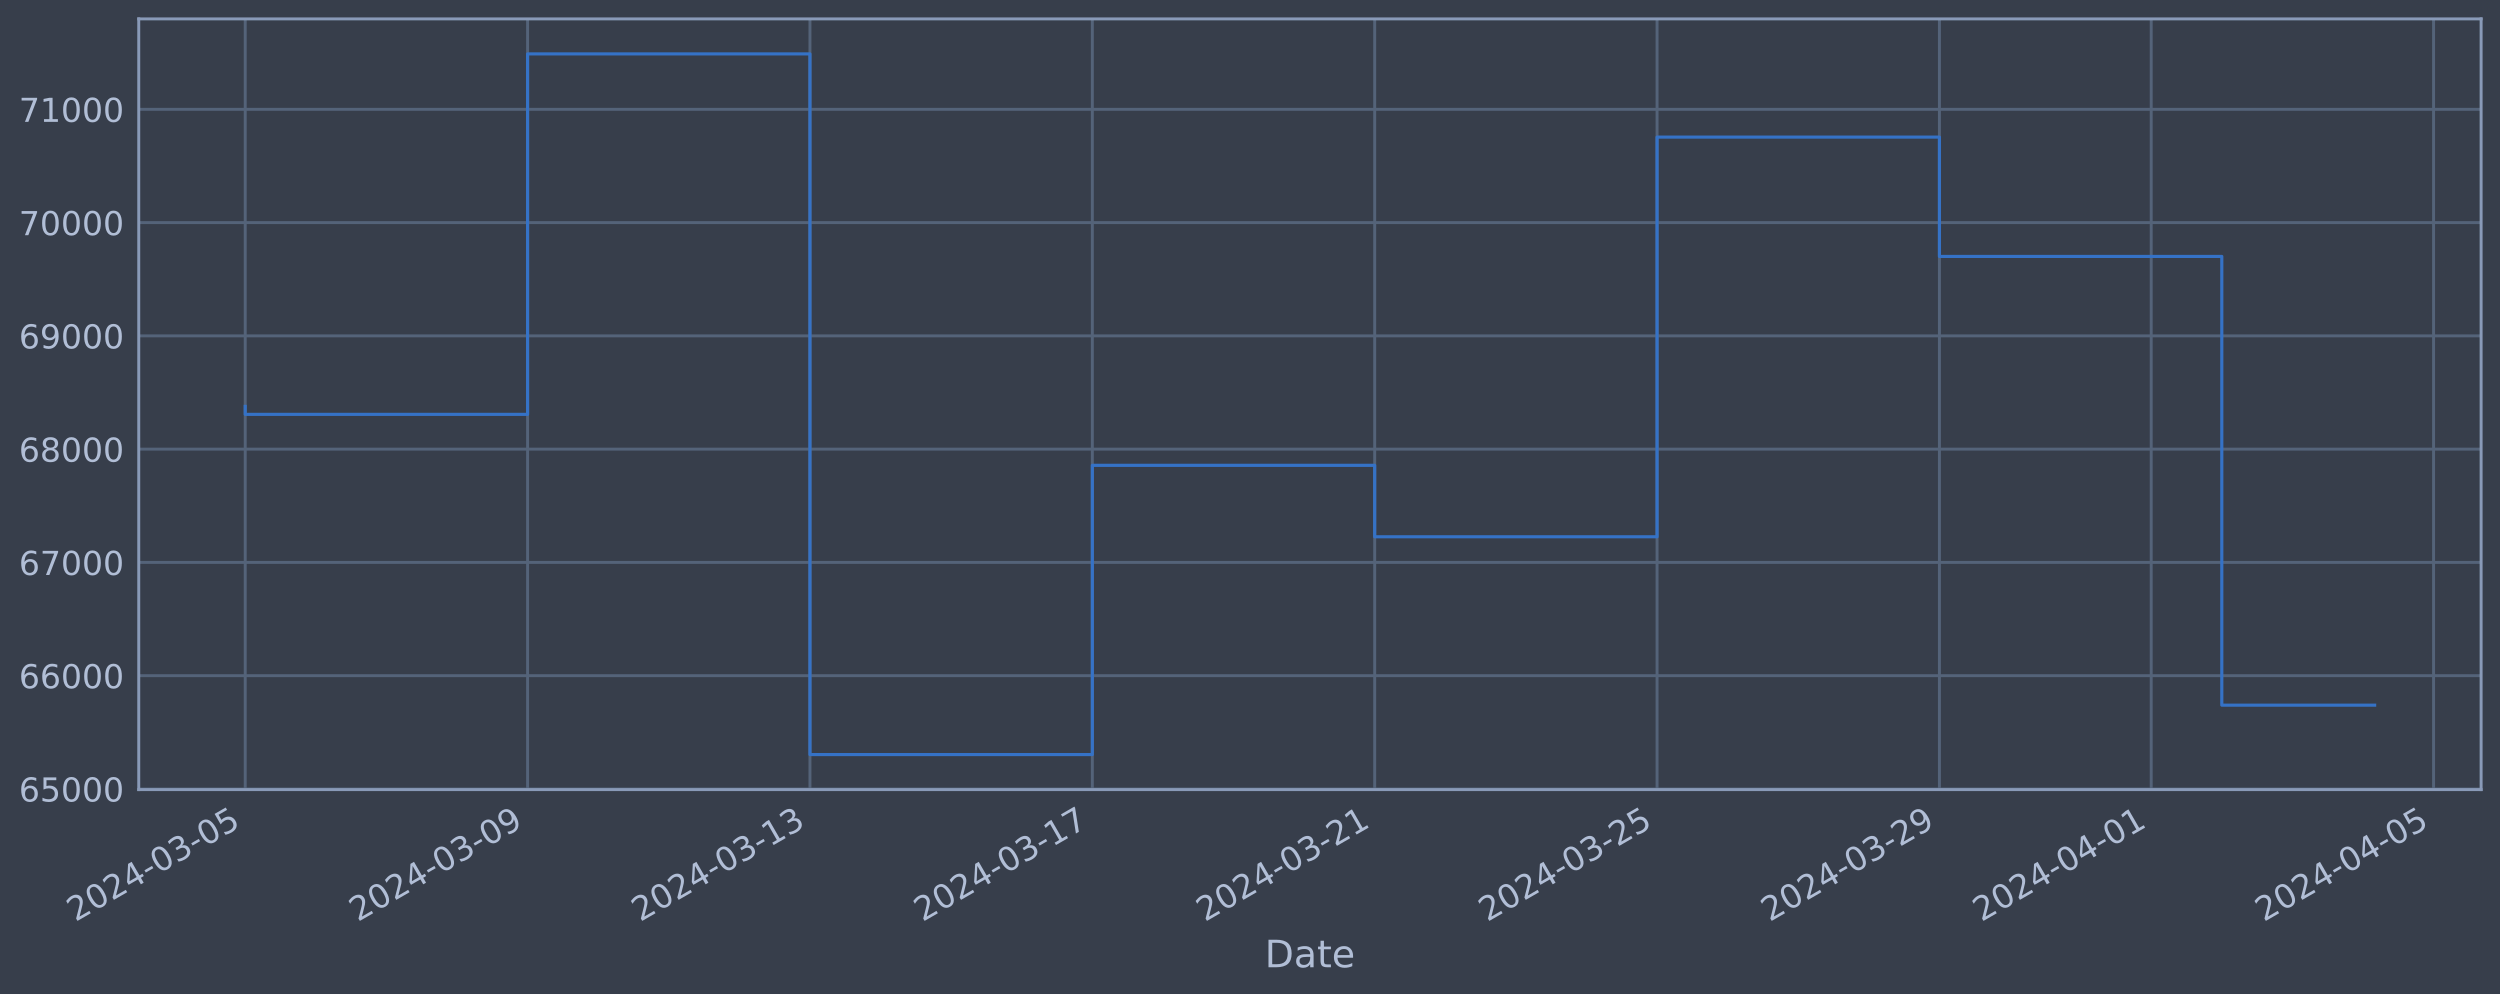
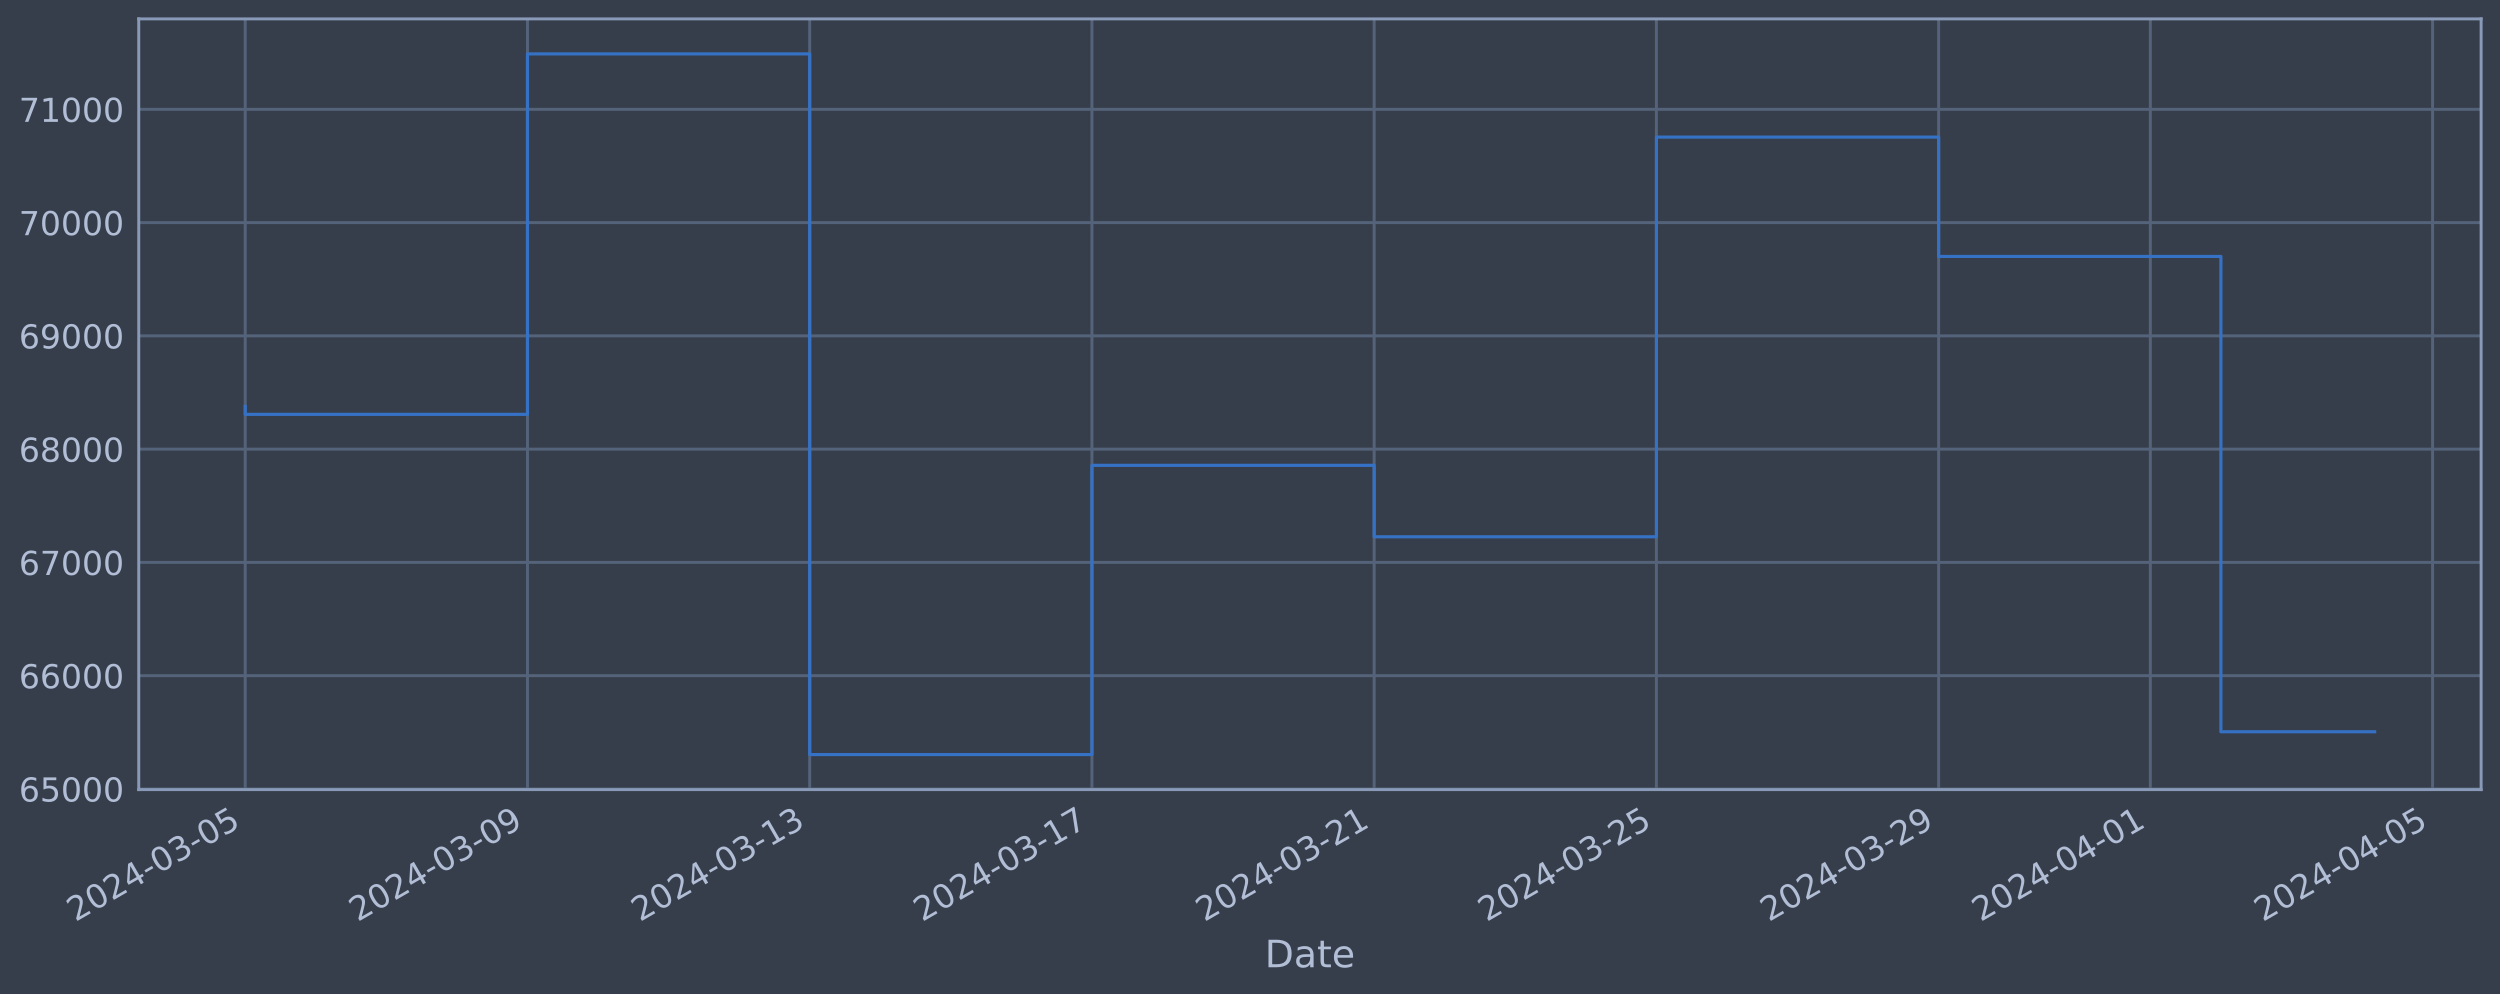
<svg xmlns="http://www.w3.org/2000/svg" xmlns:xlink="http://www.w3.org/1999/xlink" width="952.884pt" height="378.87pt" viewBox="0 0 952.884 378.87" version="1.1">
  <defs>
    <style type="text/css">*{stroke-linejoin: round; stroke-linecap: butt}</style>
  </defs>
  <g id="figure_1">
    <g id="patch_1">
      <path d="M 0 378.87  L 952.884 378.87  L 952.884 0  L 0 0  z " style="fill: #373e4b" />
    </g>
    <g id="axes_1">
      <g id="patch_2">
        <path d="M 52.884 300.96  L 945.684 300.96  L 945.684 7.2  L 52.884 7.2  z " style="fill: #373e4b" />
      </g>
      <g id="matplotlib.axis_1">
        <g id="xtick_1">
          <g id="line2d_1">
-             <path d="M 93.466 300.96  L 93.466 7.2  " clip-path="url(#p27666fd651)" style="fill: none; stroke: #546379; stroke-width: 1.12; stroke-linecap: square" />
+             <path d="M 93.466 300.96  L 93.466 7.2  " clip-path="url(#pc5f5c093f8)" style="fill: none; stroke: #546379; stroke-width: 1.12; stroke-linecap: square" />
          </g>
          <g id="line2d_2" />
          <g id="text_1">
            <g style="fill: #b1bed6" transform="translate(28.74006 351.4642) rotate(-30) scale(0.126 -0.126)">
              <defs>
                <path id="DejaVuSans-32" d="M 1228 531  L 3431 531  L 3431 0  L 469 0  L 469 531  Q 828 903 1448 1529  Q 2069 2156 2228 2338  Q 2531 2678 2651 2914  Q 2772 3150 2772 3378  Q 2772 3750 2511 3984  Q 2250 4219 1831 4219  Q 1534 4219 1204 4116  Q 875 4013 500 3803  L 500 4441  Q 881 4594 1212 4672  Q 1544 4750 1819 4750  Q 2544 4750 2975 4387  Q 3406 4025 3406 3419  Q 3406 3131 3298 2873  Q 3191 2616 2906 2266  Q 2828 2175 2409 1742  Q 1991 1309 1228 531  z " transform="scale(0.015625)" />
                <path id="DejaVuSans-30" d="M 2034 4250  Q 1547 4250 1301 3770  Q 1056 3291 1056 2328  Q 1056 1369 1301 889  Q 1547 409 2034 409  Q 2525 409 2770 889  Q 3016 1369 3016 2328  Q 3016 3291 2770 3770  Q 2525 4250 2034 4250  z M 2034 4750  Q 2819 4750 3233 4129  Q 3647 3509 3647 2328  Q 3647 1150 3233 529  Q 2819 -91 2034 -91  Q 1250 -91 836 529  Q 422 1150 422 2328  Q 422 3509 836 4129  Q 1250 4750 2034 4750  z " transform="scale(0.015625)" />
                <path id="DejaVuSans-34" d="M 2419 4116  L 825 1625  L 2419 1625  L 2419 4116  z M 2253 4666  L 3047 4666  L 3047 1625  L 3713 1625  L 3713 1100  L 3047 1100  L 3047 0  L 2419 0  L 2419 1100  L 313 1100  L 313 1709  L 2253 4666  z " transform="scale(0.015625)" />
                <path id="DejaVuSans-2d" d="M 313 2009  L 1997 2009  L 1997 1497  L 313 1497  L 313 2009  z " transform="scale(0.015625)" />
                <path id="DejaVuSans-33" d="M 2597 2516  Q 3050 2419 3304 2112  Q 3559 1806 3559 1356  Q 3559 666 3084 287  Q 2609 -91 1734 -91  Q 1441 -91 1130 -33  Q 819 25 488 141  L 488 750  Q 750 597 1062 519  Q 1375 441 1716 441  Q 2309 441 2620 675  Q 2931 909 2931 1356  Q 2931 1769 2642 2001  Q 2353 2234 1838 2234  L 1294 2234  L 1294 2753  L 1863 2753  Q 2328 2753 2575 2939  Q 2822 3125 2822 3475  Q 2822 3834 2567 4026  Q 2313 4219 1838 4219  Q 1578 4219 1281 4162  Q 984 4106 628 3988  L 628 4550  Q 988 4650 1302 4700  Q 1616 4750 1894 4750  Q 2613 4750 3031 4423  Q 3450 4097 3450 3541  Q 3450 3153 3228 2886  Q 3006 2619 2597 2516  z " transform="scale(0.015625)" />
                <path id="DejaVuSans-35" d="M 691 4666  L 3169 4666  L 3169 4134  L 1269 4134  L 1269 2991  Q 1406 3038 1543 3061  Q 1681 3084 1819 3084  Q 2600 3084 3056 2656  Q 3513 2228 3513 1497  Q 3513 744 3044 326  Q 2575 -91 1722 -91  Q 1428 -91 1123 -41  Q 819 9 494 109  L 494 744  Q 775 591 1075 516  Q 1375 441 1709 441  Q 2250 441 2565 725  Q 2881 1009 2881 1497  Q 2881 1984 2565 2268  Q 2250 2553 1709 2553  Q 1456 2553 1204 2497  Q 953 2441 691 2322  L 691 4666  z " transform="scale(0.015625)" />
              </defs>
              <use xlink:href="#DejaVuSans-32" />
              <use xlink:href="#DejaVuSans-30" x="63.623" />
              <use xlink:href="#DejaVuSans-32" x="127.246" />
              <use xlink:href="#DejaVuSans-34" x="190.869" />
              <use xlink:href="#DejaVuSans-2d" x="254.492" />
              <use xlink:href="#DejaVuSans-30" x="290.576" />
              <use xlink:href="#DejaVuSans-33" x="354.199" />
              <use xlink:href="#DejaVuSans-2d" x="417.822" />
              <use xlink:href="#DejaVuSans-30" x="453.906" />
              <use xlink:href="#DejaVuSans-35" x="517.529" />
            </g>
          </g>
        </g>
        <g id="xtick_2">
          <g id="line2d_3">
-             <path d="M 201.091 300.96  L 201.091 7.2  " clip-path="url(#p27666fd651)" style="fill: none; stroke: #546379; stroke-width: 1.12; stroke-linecap: square" />
+             <path d="M 201.042 300.96  L 201.042 7.2  " clip-path="url(#pc5f5c093f8)" style="fill: none; stroke: #546379; stroke-width: 1.12; stroke-linecap: square" />
          </g>
          <g id="line2d_4" />
          <g id="text_2">
-             <g style="fill: #b1bed6" transform="translate(136.3658 351.4642) rotate(-30) scale(0.126 -0.126)">
+             <g style="fill: #b1bed6" transform="translate(136.3165 351.4642) rotate(-30) scale(0.126 -0.126)">
              <defs>
                <path id="DejaVuSans-39" d="M 703 97  L 703 672  Q 941 559 1184 500  Q 1428 441 1663 441  Q 2288 441 2617 861  Q 2947 1281 2994 2138  Q 2813 1869 2534 1725  Q 2256 1581 1919 1581  Q 1219 1581 811 2004  Q 403 2428 403 3163  Q 403 3881 828 4315  Q 1253 4750 1959 4750  Q 2769 4750 3195 4129  Q 3622 3509 3622 2328  Q 3622 1225 3098 567  Q 2575 -91 1691 -91  Q 1453 -91 1209 -44  Q 966 3 703 97  z M 1959 2075  Q 2384 2075 2632 2365  Q 2881 2656 2881 3163  Q 2881 3666 2632 3958  Q 2384 4250 1959 4250  Q 1534 4250 1286 3958  Q 1038 3666 1038 3163  Q 1038 2656 1286 2365  Q 1534 2075 1959 2075  z " transform="scale(0.015625)" />
              </defs>
              <use xlink:href="#DejaVuSans-32" />
              <use xlink:href="#DejaVuSans-30" x="63.623" />
              <use xlink:href="#DejaVuSans-32" x="127.246" />
              <use xlink:href="#DejaVuSans-34" x="190.869" />
              <use xlink:href="#DejaVuSans-2d" x="254.492" />
              <use xlink:href="#DejaVuSans-30" x="290.576" />
              <use xlink:href="#DejaVuSans-33" x="354.199" />
              <use xlink:href="#DejaVuSans-2d" x="417.822" />
              <use xlink:href="#DejaVuSans-30" x="453.906" />
              <use xlink:href="#DejaVuSans-39" x="517.529" />
            </g>
          </g>
        </g>
        <g id="xtick_3">
          <g id="line2d_5">
-             <path d="M 308.717 300.96  L 308.717 7.2  " clip-path="url(#p27666fd651)" style="fill: none; stroke: #546379; stroke-width: 1.12; stroke-linecap: square" />
+             <path d="M 308.618 300.96  L 308.618 7.2  " clip-path="url(#pc5f5c093f8)" style="fill: none; stroke: #546379; stroke-width: 1.12; stroke-linecap: square" />
          </g>
          <g id="line2d_6" />
          <g id="text_3">
-             <g style="fill: #b1bed6" transform="translate(243.9915 351.4642) rotate(-30) scale(0.126 -0.126)">
+             <g style="fill: #b1bed6" transform="translate(243.8929 351.4642) rotate(-30) scale(0.126 -0.126)">
              <defs>
                <path id="DejaVuSans-31" d="M 794 531  L 1825 531  L 1825 4091  L 703 3866  L 703 4441  L 1819 4666  L 2450 4666  L 2450 531  L 3481 531  L 3481 0  L 794 0  L 794 531  z " transform="scale(0.015625)" />
              </defs>
              <use xlink:href="#DejaVuSans-32" />
              <use xlink:href="#DejaVuSans-30" x="63.623" />
              <use xlink:href="#DejaVuSans-32" x="127.246" />
              <use xlink:href="#DejaVuSans-34" x="190.869" />
              <use xlink:href="#DejaVuSans-2d" x="254.492" />
              <use xlink:href="#DejaVuSans-30" x="290.576" />
              <use xlink:href="#DejaVuSans-33" x="354.199" />
              <use xlink:href="#DejaVuSans-2d" x="417.822" />
              <use xlink:href="#DejaVuSans-31" x="453.906" />
              <use xlink:href="#DejaVuSans-33" x="517.529" />
            </g>
          </g>
        </g>
        <g id="xtick_4">
          <g id="line2d_7">
-             <path d="M 416.343 300.96  L 416.343 7.2  " clip-path="url(#p27666fd651)" style="fill: none; stroke: #546379; stroke-width: 1.12; stroke-linecap: square" />
+             <path d="M 416.195 300.96  L 416.195 7.2  " clip-path="url(#pc5f5c093f8)" style="fill: none; stroke: #546379; stroke-width: 1.12; stroke-linecap: square" />
          </g>
          <g id="line2d_8" />
          <g id="text_4">
-             <g style="fill: #b1bed6" transform="translate(351.6172 351.4642) rotate(-30) scale(0.126 -0.126)">
+             <g style="fill: #b1bed6" transform="translate(351.4693 351.4642) rotate(-30) scale(0.126 -0.126)">
              <defs>
                <path id="DejaVuSans-37" d="M 525 4666  L 3525 4666  L 3525 4397  L 1831 0  L 1172 0  L 2766 4134  L 525 4134  L 525 4666  z " transform="scale(0.015625)" />
              </defs>
              <use xlink:href="#DejaVuSans-32" />
              <use xlink:href="#DejaVuSans-30" x="63.623" />
              <use xlink:href="#DejaVuSans-32" x="127.246" />
              <use xlink:href="#DejaVuSans-34" x="190.869" />
              <use xlink:href="#DejaVuSans-2d" x="254.492" />
              <use xlink:href="#DejaVuSans-30" x="290.576" />
              <use xlink:href="#DejaVuSans-33" x="354.199" />
              <use xlink:href="#DejaVuSans-2d" x="417.822" />
              <use xlink:href="#DejaVuSans-31" x="453.906" />
              <use xlink:href="#DejaVuSans-37" x="517.529" />
            </g>
          </g>
        </g>
        <g id="xtick_5">
          <g id="line2d_9">
-             <path d="M 523.968 300.96  L 523.968 7.2  " clip-path="url(#p27666fd651)" style="fill: none; stroke: #546379; stroke-width: 1.12; stroke-linecap: square" />
+             <path d="M 523.771 300.96  L 523.771 7.2  " clip-path="url(#pc5f5c093f8)" style="fill: none; stroke: #546379; stroke-width: 1.12; stroke-linecap: square" />
          </g>
          <g id="line2d_10" />
          <g id="text_5">
-             <g style="fill: #b1bed6" transform="translate(459.2429 351.4642) rotate(-30) scale(0.126 -0.126)">
+             <g style="fill: #b1bed6" transform="translate(459.0457 351.4642) rotate(-30) scale(0.126 -0.126)">
              <use xlink:href="#DejaVuSans-32" />
              <use xlink:href="#DejaVuSans-30" x="63.623" />
              <use xlink:href="#DejaVuSans-32" x="127.246" />
              <use xlink:href="#DejaVuSans-34" x="190.869" />
              <use xlink:href="#DejaVuSans-2d" x="254.492" />
              <use xlink:href="#DejaVuSans-30" x="290.576" />
              <use xlink:href="#DejaVuSans-33" x="354.199" />
              <use xlink:href="#DejaVuSans-2d" x="417.822" />
              <use xlink:href="#DejaVuSans-32" x="453.906" />
              <use xlink:href="#DejaVuSans-31" x="517.529" />
            </g>
          </g>
        </g>
        <g id="xtick_6">
          <g id="line2d_11">
-             <path d="M 631.594 300.96  L 631.594 7.2  " clip-path="url(#p27666fd651)" style="fill: none; stroke: #546379; stroke-width: 1.12; stroke-linecap: square" />
+             <path d="M 631.348 300.96  L 631.348 7.2  " clip-path="url(#pc5f5c093f8)" style="fill: none; stroke: #546379; stroke-width: 1.12; stroke-linecap: square" />
          </g>
          <g id="line2d_12" />
          <g id="text_6">
-             <g style="fill: #b1bed6" transform="translate(566.8686 351.4642) rotate(-30) scale(0.126 -0.126)">
+             <g style="fill: #b1bed6" transform="translate(566.6221 351.4642) rotate(-30) scale(0.126 -0.126)">
              <use xlink:href="#DejaVuSans-32" />
              <use xlink:href="#DejaVuSans-30" x="63.623" />
              <use xlink:href="#DejaVuSans-32" x="127.246" />
              <use xlink:href="#DejaVuSans-34" x="190.869" />
              <use xlink:href="#DejaVuSans-2d" x="254.492" />
              <use xlink:href="#DejaVuSans-30" x="290.576" />
              <use xlink:href="#DejaVuSans-33" x="354.199" />
              <use xlink:href="#DejaVuSans-2d" x="417.822" />
              <use xlink:href="#DejaVuSans-32" x="453.906" />
              <use xlink:href="#DejaVuSans-35" x="517.529" />
            </g>
          </g>
        </g>
        <g id="xtick_7">
          <g id="line2d_13">
-             <path d="M 739.22 300.96  L 739.22 7.2  " clip-path="url(#p27666fd651)" style="fill: none; stroke: #546379; stroke-width: 1.12; stroke-linecap: square" />
+             <path d="M 738.924 300.96  L 738.924 7.2  " clip-path="url(#pc5f5c093f8)" style="fill: none; stroke: #546379; stroke-width: 1.12; stroke-linecap: square" />
          </g>
          <g id="line2d_14" />
          <g id="text_7">
-             <g style="fill: #b1bed6" transform="translate(674.4943 351.4642) rotate(-30) scale(0.126 -0.126)">
+             <g style="fill: #b1bed6" transform="translate(674.1986 351.4642) rotate(-30) scale(0.126 -0.126)">
              <use xlink:href="#DejaVuSans-32" />
              <use xlink:href="#DejaVuSans-30" x="63.623" />
              <use xlink:href="#DejaVuSans-32" x="127.246" />
              <use xlink:href="#DejaVuSans-34" x="190.869" />
              <use xlink:href="#DejaVuSans-2d" x="254.492" />
              <use xlink:href="#DejaVuSans-30" x="290.576" />
              <use xlink:href="#DejaVuSans-33" x="354.199" />
              <use xlink:href="#DejaVuSans-2d" x="417.822" />
              <use xlink:href="#DejaVuSans-32" x="453.906" />
              <use xlink:href="#DejaVuSans-39" x="517.529" />
            </g>
          </g>
        </g>
        <g id="xtick_8">
          <g id="line2d_15">
-             <path d="M 819.939 300.96  L 819.939 7.2  " clip-path="url(#p27666fd651)" style="fill: none; stroke: #546379; stroke-width: 1.12; stroke-linecap: square" />
+             <path d="M 819.606 300.96  L 819.606 7.2  " clip-path="url(#pc5f5c093f8)" style="fill: none; stroke: #546379; stroke-width: 1.12; stroke-linecap: square" />
          </g>
          <g id="line2d_16" />
          <g id="text_8">
-             <g style="fill: #b1bed6" transform="translate(755.2135 351.4642) rotate(-30) scale(0.126 -0.126)">
+             <g style="fill: #b1bed6" transform="translate(754.8809 351.4642) rotate(-30) scale(0.126 -0.126)">
              <use xlink:href="#DejaVuSans-32" />
              <use xlink:href="#DejaVuSans-30" x="63.623" />
              <use xlink:href="#DejaVuSans-32" x="127.246" />
              <use xlink:href="#DejaVuSans-34" x="190.869" />
              <use xlink:href="#DejaVuSans-2d" x="254.492" />
              <use xlink:href="#DejaVuSans-30" x="290.576" />
              <use xlink:href="#DejaVuSans-34" x="354.199" />
              <use xlink:href="#DejaVuSans-2d" x="417.822" />
              <use xlink:href="#DejaVuSans-30" x="453.906" />
              <use xlink:href="#DejaVuSans-31" x="517.529" />
            </g>
          </g>
        </g>
        <g id="xtick_9">
          <g id="line2d_17">
-             <path d="M 927.565 300.96  L 927.565 7.2  " clip-path="url(#p27666fd651)" style="fill: none; stroke: #546379; stroke-width: 1.12; stroke-linecap: square" />
+             <path d="M 927.183 300.96  L 927.183 7.2  " clip-path="url(#pc5f5c093f8)" style="fill: none; stroke: #546379; stroke-width: 1.12; stroke-linecap: square" />
          </g>
          <g id="line2d_18" />
          <g id="text_9">
-             <g style="fill: #b1bed6" transform="translate(862.8392 351.4642) rotate(-30) scale(0.126 -0.126)">
+             <g style="fill: #b1bed6" transform="translate(862.4573 351.4642) rotate(-30) scale(0.126 -0.126)">
              <use xlink:href="#DejaVuSans-32" />
              <use xlink:href="#DejaVuSans-30" x="63.623" />
              <use xlink:href="#DejaVuSans-32" x="127.246" />
              <use xlink:href="#DejaVuSans-34" x="190.869" />
              <use xlink:href="#DejaVuSans-2d" x="254.492" />
              <use xlink:href="#DejaVuSans-30" x="290.576" />
              <use xlink:href="#DejaVuSans-34" x="354.199" />
              <use xlink:href="#DejaVuSans-2d" x="417.822" />
              <use xlink:href="#DejaVuSans-30" x="453.906" />
              <use xlink:href="#DejaVuSans-35" x="517.529" />
            </g>
          </g>
        </g>
        <g id="text_10">
          <g style="fill: #b1bed6" transform="translate(482.0746 368.6753) scale(0.144 -0.144)">
            <defs>
              <path id="DejaVuSans-44" d="M 1259 4147  L 1259 519  L 2022 519  Q 2988 519 3436 956  Q 3884 1394 3884 2338  Q 3884 3275 3436 3711  Q 2988 4147 2022 4147  L 1259 4147  z M 628 4666  L 1925 4666  Q 3281 4666 3915 4102  Q 4550 3538 4550 2338  Q 4550 1131 3912 565  Q 3275 0 1925 0  L 628 0  L 628 4666  z " transform="scale(0.015625)" />
              <path id="DejaVuSans-61" d="M 2194 1759  Q 1497 1759 1228 1600  Q 959 1441 959 1056  Q 959 750 1161 570  Q 1363 391 1709 391  Q 2188 391 2477 730  Q 2766 1069 2766 1631  L 2766 1759  L 2194 1759  z M 3341 1997  L 3341 0  L 2766 0  L 2766 531  Q 2569 213 2275 61  Q 1981 -91 1556 -91  Q 1019 -91 701 211  Q 384 513 384 1019  Q 384 1609 779 1909  Q 1175 2209 1959 2209  L 2766 2209  L 2766 2266  Q 2766 2663 2505 2880  Q 2244 3097 1772 3097  Q 1472 3097 1187 3025  Q 903 2953 641 2809  L 641 3341  Q 956 3463 1253 3523  Q 1550 3584 1831 3584  Q 2591 3584 2966 3190  Q 3341 2797 3341 1997  z " transform="scale(0.015625)" />
              <path id="DejaVuSans-74" d="M 1172 4494  L 1172 3500  L 2356 3500  L 2356 3053  L 1172 3053  L 1172 1153  Q 1172 725 1289 603  Q 1406 481 1766 481  L 2356 481  L 2356 0  L 1766 0  Q 1100 0 847 248  Q 594 497 594 1153  L 594 3053  L 172 3053  L 172 3500  L 594 3500  L 594 4494  L 1172 4494  z " transform="scale(0.015625)" />
              <path id="DejaVuSans-65" d="M 3597 1894  L 3597 1613  L 953 1613  Q 991 1019 1311 708  Q 1631 397 2203 397  Q 2534 397 2845 478  Q 3156 559 3463 722  L 3463 178  Q 3153 47 2828 -22  Q 2503 -91 2169 -91  Q 1331 -91 842 396  Q 353 884 353 1716  Q 353 2575 817 3079  Q 1281 3584 2069 3584  Q 2775 3584 3186 3129  Q 3597 2675 3597 1894  z M 3022 2063  Q 3016 2534 2758 2815  Q 2500 3097 2075 3097  Q 1594 3097 1305 2825  Q 1016 2553 972 2059  L 3022 2063  z " transform="scale(0.015625)" />
            </defs>
            <use xlink:href="#DejaVuSans-44" />
            <use xlink:href="#DejaVuSans-61" x="77.002" />
            <use xlink:href="#DejaVuSans-74" x="138.281" />
            <use xlink:href="#DejaVuSans-65" x="177.49" />
          </g>
        </g>
      </g>
      <g id="matplotlib.axis_2">
        <g id="ytick_1">
          <g id="line2d_19">
-             <path d="M 52.884 300.718  L 945.684 300.718  " clip-path="url(#p27666fd651)" style="fill: none; stroke: #546379; stroke-width: 1.12; stroke-linecap: square" />
+             <path d="M 52.884 300.718  L 945.684 300.718  " clip-path="url(#pc5f5c093f8)" style="fill: none; stroke: #546379; stroke-width: 1.12; stroke-linecap: square" />
          </g>
          <g id="line2d_20" />
          <g id="text_11">
            <g style="fill: #b1bed6" transform="translate(7.2 305.5049) scale(0.126 -0.126)">
              <defs>
                <path id="DejaVuSans-36" d="M 2113 2584  Q 1688 2584 1439 2293  Q 1191 2003 1191 1497  Q 1191 994 1439 701  Q 1688 409 2113 409  Q 2538 409 2786 701  Q 3034 994 3034 1497  Q 3034 2003 2786 2293  Q 2538 2584 2113 2584  z M 3366 4563  L 3366 3988  Q 3128 4100 2886 4159  Q 2644 4219 2406 4219  Q 1781 4219 1451 3797  Q 1122 3375 1075 2522  Q 1259 2794 1537 2939  Q 1816 3084 2150 3084  Q 2853 3084 3261 2657  Q 3669 2231 3669 1497  Q 3669 778 3244 343  Q 2819 -91 2113 -91  Q 1303 -91 875 529  Q 447 1150 447 2328  Q 447 3434 972 4092  Q 1497 4750 2381 4750  Q 2619 4750 2861 4703  Q 3103 4656 3366 4563  z " transform="scale(0.015625)" />
              </defs>
              <use xlink:href="#DejaVuSans-36" />
              <use xlink:href="#DejaVuSans-35" x="63.623" />
              <use xlink:href="#DejaVuSans-30" x="127.246" />
              <use xlink:href="#DejaVuSans-30" x="190.869" />
              <use xlink:href="#DejaVuSans-30" x="254.492" />
            </g>
          </g>
        </g>
        <g id="ytick_2">
          <g id="line2d_21">
-             <path d="M 52.884 257.544  L 945.684 257.544  " clip-path="url(#p27666fd651)" style="fill: none; stroke: #546379; stroke-width: 1.12; stroke-linecap: square" />
+             <path d="M 52.884 257.544  L 945.684 257.544  " clip-path="url(#pc5f5c093f8)" style="fill: none; stroke: #546379; stroke-width: 1.12; stroke-linecap: square" />
          </g>
          <g id="line2d_22" />
          <g id="text_12">
            <g style="fill: #b1bed6" transform="translate(7.2 262.331) scale(0.126 -0.126)">
              <use xlink:href="#DejaVuSans-36" />
              <use xlink:href="#DejaVuSans-36" x="63.623" />
              <use xlink:href="#DejaVuSans-30" x="127.246" />
              <use xlink:href="#DejaVuSans-30" x="190.869" />
              <use xlink:href="#DejaVuSans-30" x="254.492" />
            </g>
          </g>
        </g>
        <g id="ytick_3">
          <g id="line2d_23">
-             <path d="M 52.884 214.37  L 945.684 214.37  " clip-path="url(#p27666fd651)" style="fill: none; stroke: #546379; stroke-width: 1.12; stroke-linecap: square" />
+             <path d="M 52.884 214.37  L 945.684 214.37  " clip-path="url(#pc5f5c093f8)" style="fill: none; stroke: #546379; stroke-width: 1.12; stroke-linecap: square" />
          </g>
          <g id="line2d_24" />
          <g id="text_13">
            <g style="fill: #b1bed6" transform="translate(7.2 219.157) scale(0.126 -0.126)">
              <use xlink:href="#DejaVuSans-36" />
              <use xlink:href="#DejaVuSans-37" x="63.623" />
              <use xlink:href="#DejaVuSans-30" x="127.246" />
              <use xlink:href="#DejaVuSans-30" x="190.869" />
              <use xlink:href="#DejaVuSans-30" x="254.492" />
            </g>
          </g>
        </g>
        <g id="ytick_4">
          <g id="line2d_25">
-             <path d="M 52.884 171.196  L 945.684 171.196  " clip-path="url(#p27666fd651)" style="fill: none; stroke: #546379; stroke-width: 1.12; stroke-linecap: square" />
+             <path d="M 52.884 171.196  L 945.684 171.196  " clip-path="url(#pc5f5c093f8)" style="fill: none; stroke: #546379; stroke-width: 1.12; stroke-linecap: square" />
          </g>
          <g id="line2d_26" />
          <g id="text_14">
            <g style="fill: #b1bed6" transform="translate(7.2 175.9831) scale(0.126 -0.126)">
              <defs>
                <path id="DejaVuSans-38" d="M 2034 2216  Q 1584 2216 1326 1975  Q 1069 1734 1069 1313  Q 1069 891 1326 650  Q 1584 409 2034 409  Q 2484 409 2743 651  Q 3003 894 3003 1313  Q 3003 1734 2745 1975  Q 2488 2216 2034 2216  z M 1403 2484  Q 997 2584 770 2862  Q 544 3141 544 3541  Q 544 4100 942 4425  Q 1341 4750 2034 4750  Q 2731 4750 3128 4425  Q 3525 4100 3525 3541  Q 3525 3141 3298 2862  Q 3072 2584 2669 2484  Q 3125 2378 3379 2068  Q 3634 1759 3634 1313  Q 3634 634 3220 271  Q 2806 -91 2034 -91  Q 1263 -91 848 271  Q 434 634 434 1313  Q 434 1759 690 2068  Q 947 2378 1403 2484  z M 1172 3481  Q 1172 3119 1398 2916  Q 1625 2713 2034 2713  Q 2441 2713 2670 2916  Q 2900 3119 2900 3481  Q 2900 3844 2670 4047  Q 2441 4250 2034 4250  Q 1625 4250 1398 4047  Q 1172 3844 1172 3481  z " transform="scale(0.015625)" />
              </defs>
              <use xlink:href="#DejaVuSans-36" />
              <use xlink:href="#DejaVuSans-38" x="63.623" />
              <use xlink:href="#DejaVuSans-30" x="127.246" />
              <use xlink:href="#DejaVuSans-30" x="190.869" />
              <use xlink:href="#DejaVuSans-30" x="254.492" />
            </g>
          </g>
        </g>
        <g id="ytick_5">
          <g id="line2d_27">
-             <path d="M 52.884 128.022  L 945.684 128.022  " clip-path="url(#p27666fd651)" style="fill: none; stroke: #546379; stroke-width: 1.12; stroke-linecap: square" />
+             <path d="M 52.884 128.022  L 945.684 128.022  " clip-path="url(#pc5f5c093f8)" style="fill: none; stroke: #546379; stroke-width: 1.12; stroke-linecap: square" />
          </g>
          <g id="line2d_28" />
          <g id="text_15">
            <g style="fill: #b1bed6" transform="translate(7.2 132.8092) scale(0.126 -0.126)">
              <use xlink:href="#DejaVuSans-36" />
              <use xlink:href="#DejaVuSans-39" x="63.623" />
              <use xlink:href="#DejaVuSans-30" x="127.246" />
              <use xlink:href="#DejaVuSans-30" x="190.869" />
              <use xlink:href="#DejaVuSans-30" x="254.492" />
            </g>
          </g>
        </g>
        <g id="ytick_6">
          <g id="line2d_29">
-             <path d="M 52.884 84.848  L 945.684 84.848  " clip-path="url(#p27666fd651)" style="fill: none; stroke: #546379; stroke-width: 1.12; stroke-linecap: square" />
+             <path d="M 52.884 84.848  L 945.684 84.848  " clip-path="url(#pc5f5c093f8)" style="fill: none; stroke: #546379; stroke-width: 1.12; stroke-linecap: square" />
          </g>
          <g id="line2d_30" />
          <g id="text_16">
            <g style="fill: #b1bed6" transform="translate(7.2 89.63523) scale(0.126 -0.126)">
              <use xlink:href="#DejaVuSans-37" />
              <use xlink:href="#DejaVuSans-30" x="63.623" />
              <use xlink:href="#DejaVuSans-30" x="127.246" />
              <use xlink:href="#DejaVuSans-30" x="190.869" />
              <use xlink:href="#DejaVuSans-30" x="254.492" />
            </g>
          </g>
        </g>
        <g id="ytick_7">
          <g id="line2d_31">
-             <path d="M 52.884 41.674  L 945.684 41.674  " clip-path="url(#p27666fd651)" style="fill: none; stroke: #546379; stroke-width: 1.12; stroke-linecap: square" />
+             <path d="M 52.884 41.674  L 945.684 41.674  " clip-path="url(#pc5f5c093f8)" style="fill: none; stroke: #546379; stroke-width: 1.12; stroke-linecap: square" />
          </g>
          <g id="line2d_32" />
          <g id="text_17">
            <g style="fill: #b1bed6" transform="translate(7.2 46.4613) scale(0.126 -0.126)">
              <use xlink:href="#DejaVuSans-37" />
              <use xlink:href="#DejaVuSans-31" x="63.623" />
              <use xlink:href="#DejaVuSans-30" x="127.246" />
              <use xlink:href="#DejaVuSans-30" x="190.869" />
              <use xlink:href="#DejaVuSans-30" x="254.492" />
            </g>
          </g>
        </g>
      </g>
      <g id="line2d_33">
-         <path d="M 93.466 154.891  L 93.466 157.946  L 201.091 157.946  L 201.091 20.553  L 308.717 20.553  L 308.717 287.607  L 416.343 287.607  L 416.343 177.362  L 523.968 177.362  L 523.968 204.598  L 631.594 204.598  L 631.594 52.265  L 739.22 52.265  L 739.22 97.744  L 846.845 97.744  L 846.845 268.768  L 905.102 268.768  " clip-path="url(#p27666fd651)" style="fill: none; stroke: #3572c6; stroke-width: 1.2; stroke-linecap: square" />
+         <path d="M 93.466 154.891  L 93.466 157.946  L 201.042 157.946  L 201.042 20.553  L 308.618 20.553  L 308.618 287.607  L 416.195 287.607  L 416.195 177.362  L 523.771 177.362  L 523.771 204.598  L 631.348 204.598  L 631.348 52.265  L 738.924 52.265  L 738.924 97.744  L 846.5 97.744  L 846.5 278.921  L 905.102 278.921  " clip-path="url(#pc5f5c093f8)" style="fill: none; stroke: #3572c6; stroke-width: 1.2; stroke-linecap: square" />
      </g>
      <g id="patch_3">
        <path d="M 52.884 300.96  L 52.884 7.2  " style="fill: none; stroke: #899ab8; stroke-width: 1.12; stroke-linejoin: miter; stroke-linecap: square" />
      </g>
      <g id="patch_4">
        <path d="M 945.684 300.96  L 945.684 7.2  " style="fill: none; stroke: #899ab8; stroke-width: 1.12; stroke-linejoin: miter; stroke-linecap: square" />
      </g>
      <g id="patch_5">
        <path d="M 52.884 300.96  L 945.684 300.96  " style="fill: none; stroke: #899ab8; stroke-width: 1.12; stroke-linejoin: miter; stroke-linecap: square" />
      </g>
      <g id="patch_6">
        <path d="M 52.884 7.2  L 945.684 7.2  " style="fill: none; stroke: #899ab8; stroke-width: 1.12; stroke-linejoin: miter; stroke-linecap: square" />
      </g>
    </g>
  </g>
  <defs>
-     <clipPath id="p27666fd651">
+     <clipPath id="pc5f5c093f8">
      <rect x="52.884" y="7.2" width="892.8" height="293.76" />
    </clipPath>
  </defs>
</svg>
